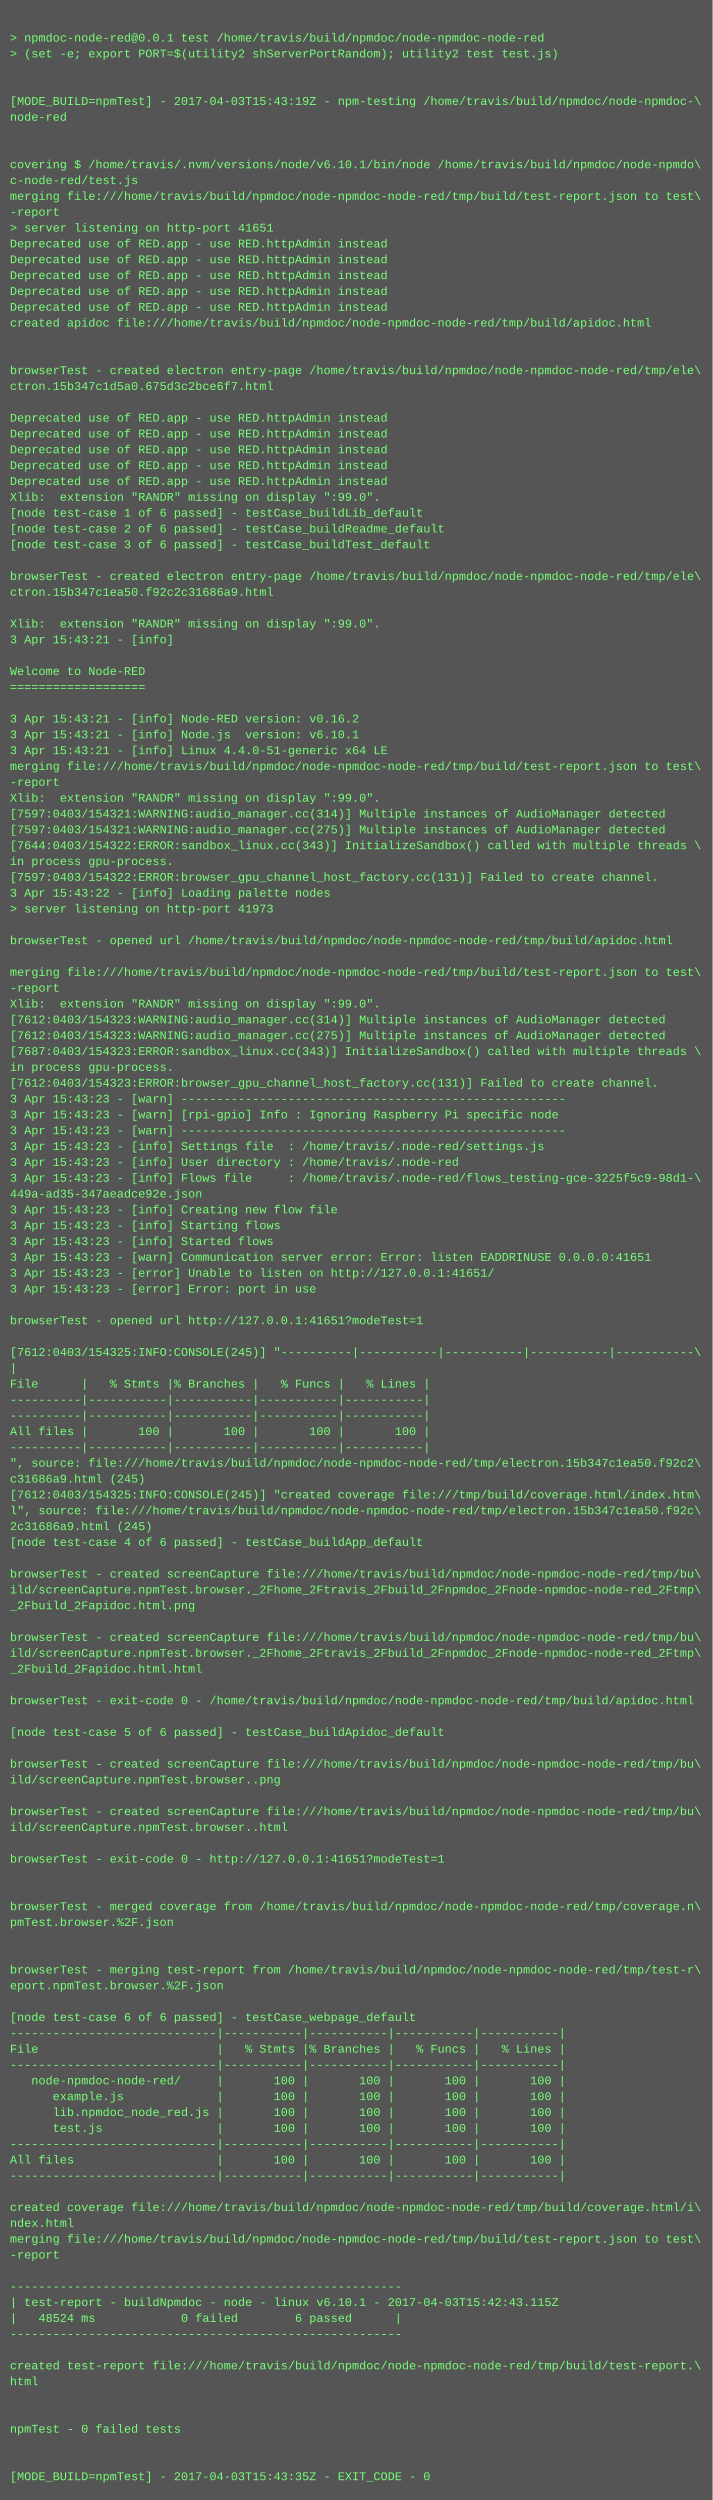
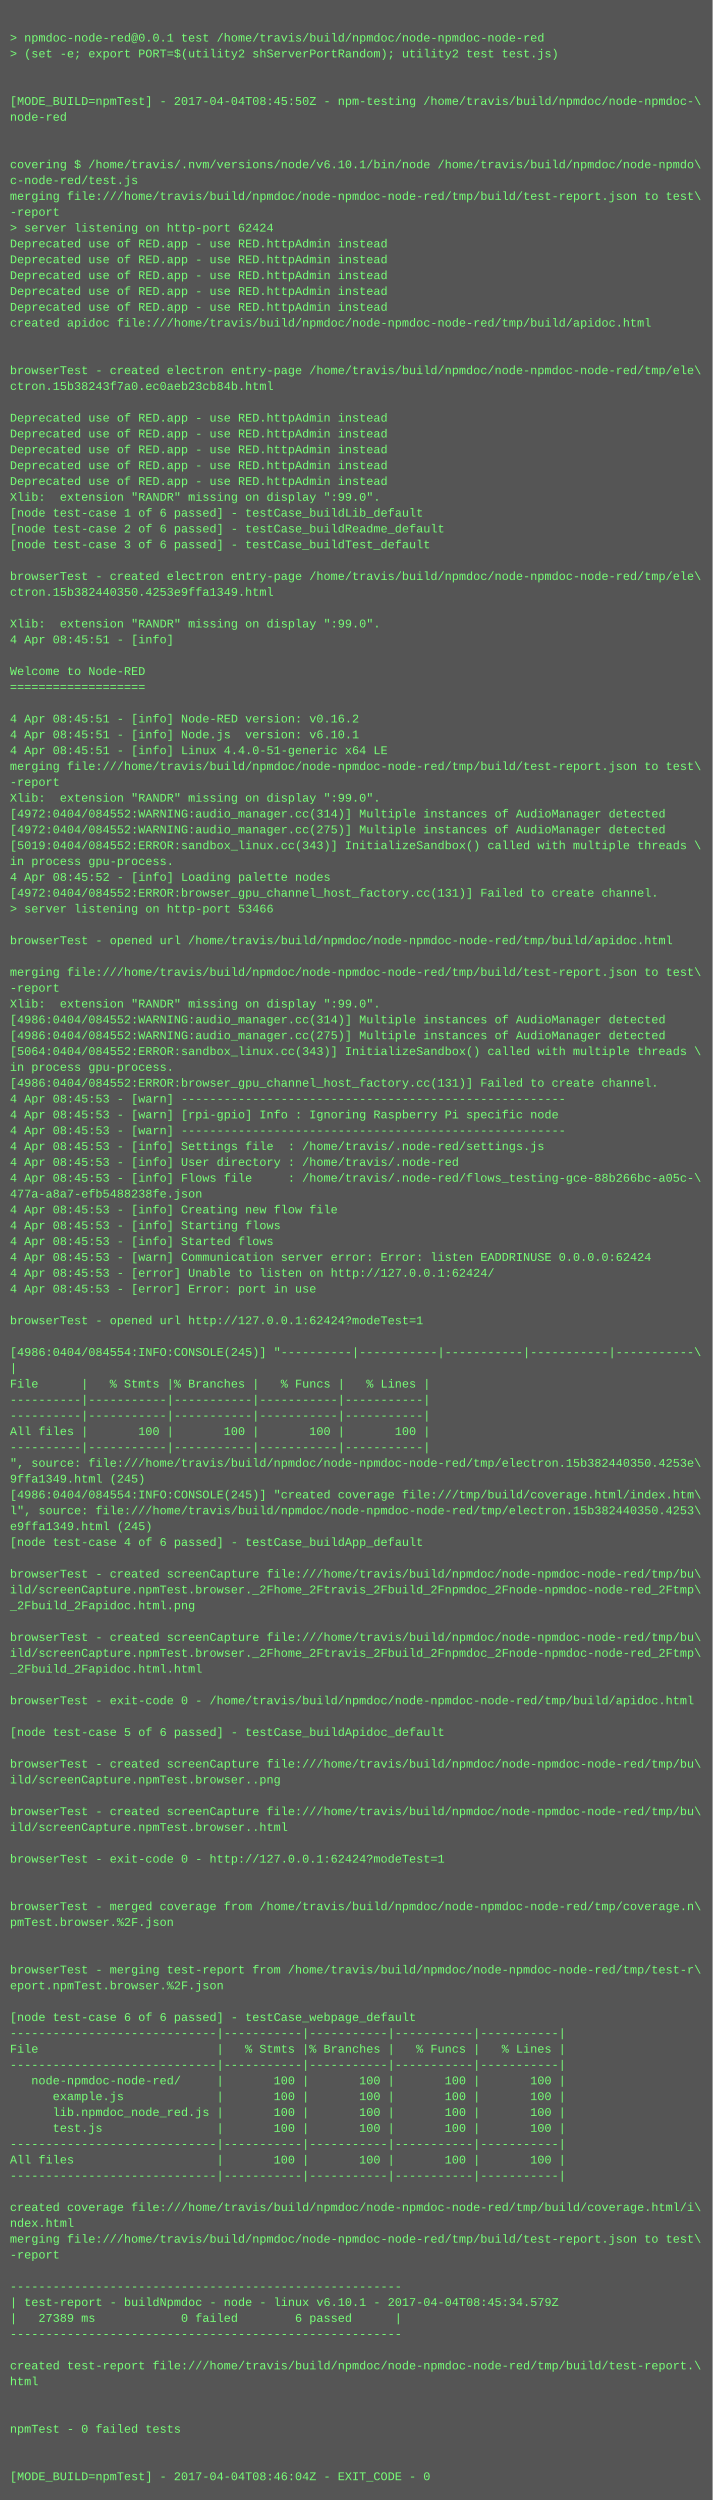
<svg xmlns="http://www.w3.org/2000/svg" height="2526" width="720">
  <rect height="2526" fill="#555" width="720" />
  <text fill="#7f7" font-family="Courier New" font-size="12" xml:space="preserve">
    <tspan x="10" y="26" />
    <tspan x="10" y="42">&gt; npmdoc-node-red@0.0.1 test /home/travis/build/npmdoc/node-npmdoc-node-red</tspan>
    <tspan x="10" y="58">&gt; (set -e; export PORT=$(utility2 shServerPortRandom); utility2 test test.js)</tspan>
    <tspan x="10" y="74" />
    <tspan x="10" y="90" />
-     <tspan x="10" y="106">[MODE_BUILD=npmTest] - 2017-04-03T15:43:19Z - npm-testing /home/travis/build/npmdoc/node-npmdoc-\</tspan>
+     <tspan x="10" y="106">[MODE_BUILD=npmTest] - 2017-04-04T08:45:50Z - npm-testing /home/travis/build/npmdoc/node-npmdoc-\</tspan>
    <tspan x="10" y="122">node-red</tspan>
    <tspan x="10" y="138" />
    <tspan x="10" y="154" />
    <tspan x="10" y="170">covering $ /home/travis/.nvm/versions/node/v6.10.1/bin/node /home/travis/build/npmdoc/node-npmdo\</tspan>
    <tspan x="10" y="186">c-node-red/test.js</tspan>
    <tspan x="10" y="202">merging file:///home/travis/build/npmdoc/node-npmdoc-node-red/tmp/build/test-report.json to test\</tspan>
    <tspan x="10" y="218">-report</tspan>
-     <tspan x="10" y="234">&gt; server listening on http-port 41651</tspan>
+     <tspan x="10" y="234">&gt; server listening on http-port 62424</tspan>
    <tspan x="10" y="250">Deprecated use of RED.app - use RED.httpAdmin instead</tspan>
    <tspan x="10" y="266">Deprecated use of RED.app - use RED.httpAdmin instead</tspan>
    <tspan x="10" y="282">Deprecated use of RED.app - use RED.httpAdmin instead</tspan>
    <tspan x="10" y="298">Deprecated use of RED.app - use RED.httpAdmin instead</tspan>
    <tspan x="10" y="314">Deprecated use of RED.app - use RED.httpAdmin instead</tspan>
    <tspan x="10" y="330">created apidoc file:///home/travis/build/npmdoc/node-npmdoc-node-red/tmp/build/apidoc.html</tspan>
    <tspan x="10" y="346" />
    <tspan x="10" y="362" />
    <tspan x="10" y="378">browserTest - created electron entry-page /home/travis/build/npmdoc/node-npmdoc-node-red/tmp/ele\</tspan>
-     <tspan x="10" y="394">ctron.15b347c1d5a0.675d3c2bce6f7.html</tspan>
+     <tspan x="10" y="394">ctron.15b38243f7a0.ec0aeb23cb84b.html</tspan>
    <tspan x="10" y="410" />
    <tspan x="10" y="426">Deprecated use of RED.app - use RED.httpAdmin instead</tspan>
    <tspan x="10" y="442">Deprecated use of RED.app - use RED.httpAdmin instead</tspan>
    <tspan x="10" y="458">Deprecated use of RED.app - use RED.httpAdmin instead</tspan>
    <tspan x="10" y="474">Deprecated use of RED.app - use RED.httpAdmin instead</tspan>
    <tspan x="10" y="490">Deprecated use of RED.app - use RED.httpAdmin instead</tspan>
    <tspan x="10" y="506">Xlib:  extension "RANDR" missing on display ":99.0".</tspan>
    <tspan x="10" y="522">[node test-case 1 of 6 passed] - testCase_buildLib_default</tspan>
    <tspan x="10" y="538">[node test-case 2 of 6 passed] - testCase_buildReadme_default</tspan>
    <tspan x="10" y="554">[node test-case 3 of 6 passed] - testCase_buildTest_default</tspan>
    <tspan x="10" y="570" />
    <tspan x="10" y="586">browserTest - created electron entry-page /home/travis/build/npmdoc/node-npmdoc-node-red/tmp/ele\</tspan>
-     <tspan x="10" y="602">ctron.15b347c1ea50.f92c2c31686a9.html</tspan>
+     <tspan x="10" y="602">ctron.15b382440350.4253e9ffa1349.html</tspan>
    <tspan x="10" y="618" />
    <tspan x="10" y="634">Xlib:  extension "RANDR" missing on display ":99.0".</tspan>
-     <tspan x="10" y="650">3 Apr 15:43:21 - [info] </tspan>
+     <tspan x="10" y="650">4 Apr 08:45:51 - [info] </tspan>
    <tspan x="10" y="666" />
    <tspan x="10" y="682">Welcome to Node-RED</tspan>
    <tspan x="10" y="698">===================</tspan>
    <tspan x="10" y="714" />
-     <tspan x="10" y="730">3 Apr 15:43:21 - [info] Node-RED version: v0.16.2</tspan>
-     <tspan x="10" y="746">3 Apr 15:43:21 - [info] Node.js  version: v6.10.1</tspan>
-     <tspan x="10" y="762">3 Apr 15:43:21 - [info] Linux 4.4.0-51-generic x64 LE</tspan>
+     <tspan x="10" y="730">4 Apr 08:45:51 - [info] Node-RED version: v0.16.2</tspan>
+     <tspan x="10" y="746">4 Apr 08:45:51 - [info] Node.js  version: v6.10.1</tspan>
+     <tspan x="10" y="762">4 Apr 08:45:51 - [info] Linux 4.4.0-51-generic x64 LE</tspan>
    <tspan x="10" y="778">merging file:///home/travis/build/npmdoc/node-npmdoc-node-red/tmp/build/test-report.json to test\</tspan>
    <tspan x="10" y="794">-report</tspan>
    <tspan x="10" y="810">Xlib:  extension "RANDR" missing on display ":99.0".</tspan>
-     <tspan x="10" y="826">[7597:0403/154321:WARNING:audio_manager.cc(314)] Multiple instances of AudioManager detected</tspan>
-     <tspan x="10" y="842">[7597:0403/154321:WARNING:audio_manager.cc(275)] Multiple instances of AudioManager detected</tspan>
-     <tspan x="10" y="858">[7644:0403/154322:ERROR:sandbox_linux.cc(343)] InitializeSandbox() called with multiple threads \</tspan>
+     <tspan x="10" y="826">[4972:0404/084552:WARNING:audio_manager.cc(314)] Multiple instances of AudioManager detected</tspan>
+     <tspan x="10" y="842">[4972:0404/084552:WARNING:audio_manager.cc(275)] Multiple instances of AudioManager detected</tspan>
+     <tspan x="10" y="858">[5019:0404/084552:ERROR:sandbox_linux.cc(343)] InitializeSandbox() called with multiple threads \</tspan>
    <tspan x="10" y="874">in process gpu-process. </tspan>
-     <tspan x="10" y="890">[7597:0403/154322:ERROR:browser_gpu_channel_host_factory.cc(131)] Failed to create channel.</tspan>
-     <tspan x="10" y="906">3 Apr 15:43:22 - [info] Loading palette nodes</tspan>
-     <tspan x="10" y="922">&gt; server listening on http-port 41973</tspan>
+     <tspan x="10" y="890">4 Apr 08:45:52 - [info] Loading palette nodes</tspan>
+     <tspan x="10" y="906">[4972:0404/084552:ERROR:browser_gpu_channel_host_factory.cc(131)] Failed to create channel.</tspan>
+     <tspan x="10" y="922">&gt; server listening on http-port 53466</tspan>
    <tspan x="10" y="938" />
    <tspan x="10" y="954">browserTest - opened url /home/travis/build/npmdoc/node-npmdoc-node-red/tmp/build/apidoc.html</tspan>
    <tspan x="10" y="970" />
    <tspan x="10" y="986">merging file:///home/travis/build/npmdoc/node-npmdoc-node-red/tmp/build/test-report.json to test\</tspan>
    <tspan x="10" y="1002">-report</tspan>
    <tspan x="10" y="1018">Xlib:  extension "RANDR" missing on display ":99.0".</tspan>
-     <tspan x="10" y="1034">[7612:0403/154323:WARNING:audio_manager.cc(314)] Multiple instances of AudioManager detected</tspan>
-     <tspan x="10" y="1050">[7612:0403/154323:WARNING:audio_manager.cc(275)] Multiple instances of AudioManager detected</tspan>
-     <tspan x="10" y="1066">[7687:0403/154323:ERROR:sandbox_linux.cc(343)] InitializeSandbox() called with multiple threads \</tspan>
+     <tspan x="10" y="1034">[4986:0404/084552:WARNING:audio_manager.cc(314)] Multiple instances of AudioManager detected</tspan>
+     <tspan x="10" y="1050">[4986:0404/084552:WARNING:audio_manager.cc(275)] Multiple instances of AudioManager detected</tspan>
+     <tspan x="10" y="1066">[5064:0404/084552:ERROR:sandbox_linux.cc(343)] InitializeSandbox() called with multiple threads \</tspan>
    <tspan x="10" y="1082">in process gpu-process. </tspan>
-     <tspan x="10" y="1098">[7612:0403/154323:ERROR:browser_gpu_channel_host_factory.cc(131)] Failed to create channel.</tspan>
-     <tspan x="10" y="1114">3 Apr 15:43:23 - [warn] ------------------------------------------------------</tspan>
-     <tspan x="10" y="1130">3 Apr 15:43:23 - [warn] [rpi-gpio] Info : Ignoring Raspberry Pi specific node</tspan>
-     <tspan x="10" y="1146">3 Apr 15:43:23 - [warn] ------------------------------------------------------</tspan>
-     <tspan x="10" y="1162">3 Apr 15:43:23 - [info] Settings file  : /home/travis/.node-red/settings.js</tspan>
-     <tspan x="10" y="1178">3 Apr 15:43:23 - [info] User directory : /home/travis/.node-red</tspan>
-     <tspan x="10" y="1194">3 Apr 15:43:23 - [info] Flows file     : /home/travis/.node-red/flows_testing-gce-3225f5c9-98d1-\</tspan>
-     <tspan x="10" y="1210">449a-ad35-347aeadce92e.json</tspan>
-     <tspan x="10" y="1226">3 Apr 15:43:23 - [info] Creating new flow file</tspan>
-     <tspan x="10" y="1242">3 Apr 15:43:23 - [info] Starting flows</tspan>
-     <tspan x="10" y="1258">3 Apr 15:43:23 - [info] Started flows</tspan>
-     <tspan x="10" y="1274">3 Apr 15:43:23 - [warn] Communication server error: Error: listen EADDRINUSE 0.0.0.0:41651</tspan>
-     <tspan x="10" y="1290">3 Apr 15:43:23 - [error] Unable to listen on http://127.0.0.1:41651/</tspan>
-     <tspan x="10" y="1306">3 Apr 15:43:23 - [error] Error: port in use</tspan>
+     <tspan x="10" y="1098">[4986:0404/084552:ERROR:browser_gpu_channel_host_factory.cc(131)] Failed to create channel.</tspan>
+     <tspan x="10" y="1114">4 Apr 08:45:53 - [warn] ------------------------------------------------------</tspan>
+     <tspan x="10" y="1130">4 Apr 08:45:53 - [warn] [rpi-gpio] Info : Ignoring Raspberry Pi specific node</tspan>
+     <tspan x="10" y="1146">4 Apr 08:45:53 - [warn] ------------------------------------------------------</tspan>
+     <tspan x="10" y="1162">4 Apr 08:45:53 - [info] Settings file  : /home/travis/.node-red/settings.js</tspan>
+     <tspan x="10" y="1178">4 Apr 08:45:53 - [info] User directory : /home/travis/.node-red</tspan>
+     <tspan x="10" y="1194">4 Apr 08:45:53 - [info] Flows file     : /home/travis/.node-red/flows_testing-gce-88b266bc-a05c-\</tspan>
+     <tspan x="10" y="1210">477a-a8a7-efb5488238fe.json</tspan>
+     <tspan x="10" y="1226">4 Apr 08:45:53 - [info] Creating new flow file</tspan>
+     <tspan x="10" y="1242">4 Apr 08:45:53 - [info] Starting flows</tspan>
+     <tspan x="10" y="1258">4 Apr 08:45:53 - [info] Started flows</tspan>
+     <tspan x="10" y="1274">4 Apr 08:45:53 - [warn] Communication server error: Error: listen EADDRINUSE 0.0.0.0:62424</tspan>
+     <tspan x="10" y="1290">4 Apr 08:45:53 - [error] Unable to listen on http://127.0.0.1:62424/</tspan>
+     <tspan x="10" y="1306">4 Apr 08:45:53 - [error] Error: port in use</tspan>
    <tspan x="10" y="1322" />
-     <tspan x="10" y="1338">browserTest - opened url http://127.0.0.1:41651?modeTest=1</tspan>
+     <tspan x="10" y="1338">browserTest - opened url http://127.0.0.1:62424?modeTest=1</tspan>
    <tspan x="10" y="1354" />
-     <tspan x="10" y="1370">[7612:0403/154325:INFO:CONSOLE(245)] "----------|-----------|-----------|-----------|-----------\</tspan>
+     <tspan x="10" y="1370">[4986:0404/084554:INFO:CONSOLE(245)] "----------|-----------|-----------|-----------|-----------\</tspan>
    <tspan x="10" y="1386">|</tspan>
    <tspan x="10" y="1402">File      |   % Stmts |% Branches |   % Funcs |   % Lines |</tspan>
    <tspan x="10" y="1418">----------|-----------|-----------|-----------|-----------|</tspan>
    <tspan x="10" y="1434">----------|-----------|-----------|-----------|-----------|</tspan>
    <tspan x="10" y="1450">All files |       100 |       100 |       100 |       100 |</tspan>
    <tspan x="10" y="1466">----------|-----------|-----------|-----------|-----------|</tspan>
-     <tspan x="10" y="1482">", source: file:///home/travis/build/npmdoc/node-npmdoc-node-red/tmp/electron.15b347c1ea50.f92c2\</tspan>
-     <tspan x="10" y="1498">c31686a9.html (245)</tspan>
-     <tspan x="10" y="1514">[7612:0403/154325:INFO:CONSOLE(245)] "created coverage file:///tmp/build/coverage.html/index.htm\</tspan>
-     <tspan x="10" y="1530">l", source: file:///home/travis/build/npmdoc/node-npmdoc-node-red/tmp/electron.15b347c1ea50.f92c\</tspan>
-     <tspan x="10" y="1546">2c31686a9.html (245)</tspan>
+     <tspan x="10" y="1482">", source: file:///home/travis/build/npmdoc/node-npmdoc-node-red/tmp/electron.15b382440350.4253e\</tspan>
+     <tspan x="10" y="1498">9ffa1349.html (245)</tspan>
+     <tspan x="10" y="1514">[4986:0404/084554:INFO:CONSOLE(245)] "created coverage file:///tmp/build/coverage.html/index.htm\</tspan>
+     <tspan x="10" y="1530">l", source: file:///home/travis/build/npmdoc/node-npmdoc-node-red/tmp/electron.15b382440350.4253\</tspan>
+     <tspan x="10" y="1546">e9ffa1349.html (245)</tspan>
    <tspan x="10" y="1562">[node test-case 4 of 6 passed] - testCase_buildApp_default</tspan>
    <tspan x="10" y="1578" />
    <tspan x="10" y="1594">browserTest - created screenCapture file:///home/travis/build/npmdoc/node-npmdoc-node-red/tmp/bu\</tspan>
    <tspan x="10" y="1610">ild/screenCapture.npmTest.browser._2Fhome_2Ftravis_2Fbuild_2Fnpmdoc_2Fnode-npmdoc-node-red_2Ftmp\</tspan>
    <tspan x="10" y="1626">_2Fbuild_2Fapidoc.html.png</tspan>
    <tspan x="10" y="1642" />
    <tspan x="10" y="1658">browserTest - created screenCapture file:///home/travis/build/npmdoc/node-npmdoc-node-red/tmp/bu\</tspan>
    <tspan x="10" y="1674">ild/screenCapture.npmTest.browser._2Fhome_2Ftravis_2Fbuild_2Fnpmdoc_2Fnode-npmdoc-node-red_2Ftmp\</tspan>
    <tspan x="10" y="1690">_2Fbuild_2Fapidoc.html.html</tspan>
    <tspan x="10" y="1706" />
    <tspan x="10" y="1722">browserTest - exit-code 0 - /home/travis/build/npmdoc/node-npmdoc-node-red/tmp/build/apidoc.html</tspan>
    <tspan x="10" y="1738" />
    <tspan x="10" y="1754">[node test-case 5 of 6 passed] - testCase_buildApidoc_default</tspan>
    <tspan x="10" y="1770" />
    <tspan x="10" y="1786">browserTest - created screenCapture file:///home/travis/build/npmdoc/node-npmdoc-node-red/tmp/bu\</tspan>
    <tspan x="10" y="1802">ild/screenCapture.npmTest.browser..png</tspan>
    <tspan x="10" y="1818" />
    <tspan x="10" y="1834">browserTest - created screenCapture file:///home/travis/build/npmdoc/node-npmdoc-node-red/tmp/bu\</tspan>
    <tspan x="10" y="1850">ild/screenCapture.npmTest.browser..html</tspan>
    <tspan x="10" y="1866" />
-     <tspan x="10" y="1882">browserTest - exit-code 0 - http://127.0.0.1:41651?modeTest=1</tspan>
+     <tspan x="10" y="1882">browserTest - exit-code 0 - http://127.0.0.1:62424?modeTest=1</tspan>
    <tspan x="10" y="1898" />
    <tspan x="10" y="1914" />
    <tspan x="10" y="1930">browserTest - merged coverage from /home/travis/build/npmdoc/node-npmdoc-node-red/tmp/coverage.n\</tspan>
    <tspan x="10" y="1946">pmTest.browser.%2F.json</tspan>
    <tspan x="10" y="1962" />
    <tspan x="10" y="1978" />
    <tspan x="10" y="1994">browserTest - merging test-report from /home/travis/build/npmdoc/node-npmdoc-node-red/tmp/test-r\</tspan>
    <tspan x="10" y="2010">eport.npmTest.browser.%2F.json</tspan>
    <tspan x="10" y="2026" />
    <tspan x="10" y="2042">[node test-case 6 of 6 passed] - testCase_webpage_default</tspan>
    <tspan x="10" y="2058">-----------------------------|-----------|-----------|-----------|-----------|</tspan>
    <tspan x="10" y="2074">File                         |   % Stmts |% Branches |   % Funcs |   % Lines |</tspan>
    <tspan x="10" y="2090">-----------------------------|-----------|-----------|-----------|-----------|</tspan>
    <tspan x="10" y="2106">   node-npmdoc-node-red/     |       100 |       100 |       100 |       100 |</tspan>
    <tspan x="10" y="2122">      example.js             |       100 |       100 |       100 |       100 |</tspan>
    <tspan x="10" y="2138">      lib.npmdoc_node_red.js |       100 |       100 |       100 |       100 |</tspan>
    <tspan x="10" y="2154">      test.js                |       100 |       100 |       100 |       100 |</tspan>
    <tspan x="10" y="2170">-----------------------------|-----------|-----------|-----------|-----------|</tspan>
    <tspan x="10" y="2186">All files                    |       100 |       100 |       100 |       100 |</tspan>
    <tspan x="10" y="2202">-----------------------------|-----------|-----------|-----------|-----------|</tspan>
    <tspan x="10" y="2218" />
    <tspan x="10" y="2234">created coverage file:///home/travis/build/npmdoc/node-npmdoc-node-red/tmp/build/coverage.html/i\</tspan>
    <tspan x="10" y="2250">ndex.html</tspan>
    <tspan x="10" y="2266">merging file:///home/travis/build/npmdoc/node-npmdoc-node-red/tmp/build/test-report.json to test\</tspan>
    <tspan x="10" y="2282">-report</tspan>
    <tspan x="10" y="2298" />
    <tspan x="10" y="2314">-------------------------------------------------------</tspan>
-     <tspan x="10" y="2330">| test-report - buildNpmdoc - node - linux v6.10.1 - 2017-04-03T15:42:43.115Z</tspan>
-     <tspan x="10" y="2346">|   48524 ms            0 failed        6 passed      |</tspan>
+     <tspan x="10" y="2330">| test-report - buildNpmdoc - node - linux v6.10.1 - 2017-04-04T08:45:34.579Z</tspan>
+     <tspan x="10" y="2346">|   27389 ms            0 failed        6 passed      |</tspan>
    <tspan x="10" y="2362">-------------------------------------------------------</tspan>
    <tspan x="10" y="2378" />
    <tspan x="10" y="2394">created test-report file:///home/travis/build/npmdoc/node-npmdoc-node-red/tmp/build/test-report.\</tspan>
    <tspan x="10" y="2410">html</tspan>
    <tspan x="10" y="2426" />
    <tspan x="10" y="2442" />
    <tspan x="10" y="2458">npmTest - 0 failed tests</tspan>
    <tspan x="10" y="2474" />
    <tspan x="10" y="2490" />
-     <tspan x="10" y="2506">[MODE_BUILD=npmTest] - 2017-04-03T15:43:35Z - EXIT_CODE - 0</tspan>
+     <tspan x="10" y="2506">[MODE_BUILD=npmTest] - 2017-04-04T08:46:04Z - EXIT_CODE - 0</tspan>
  </text>
</svg>
